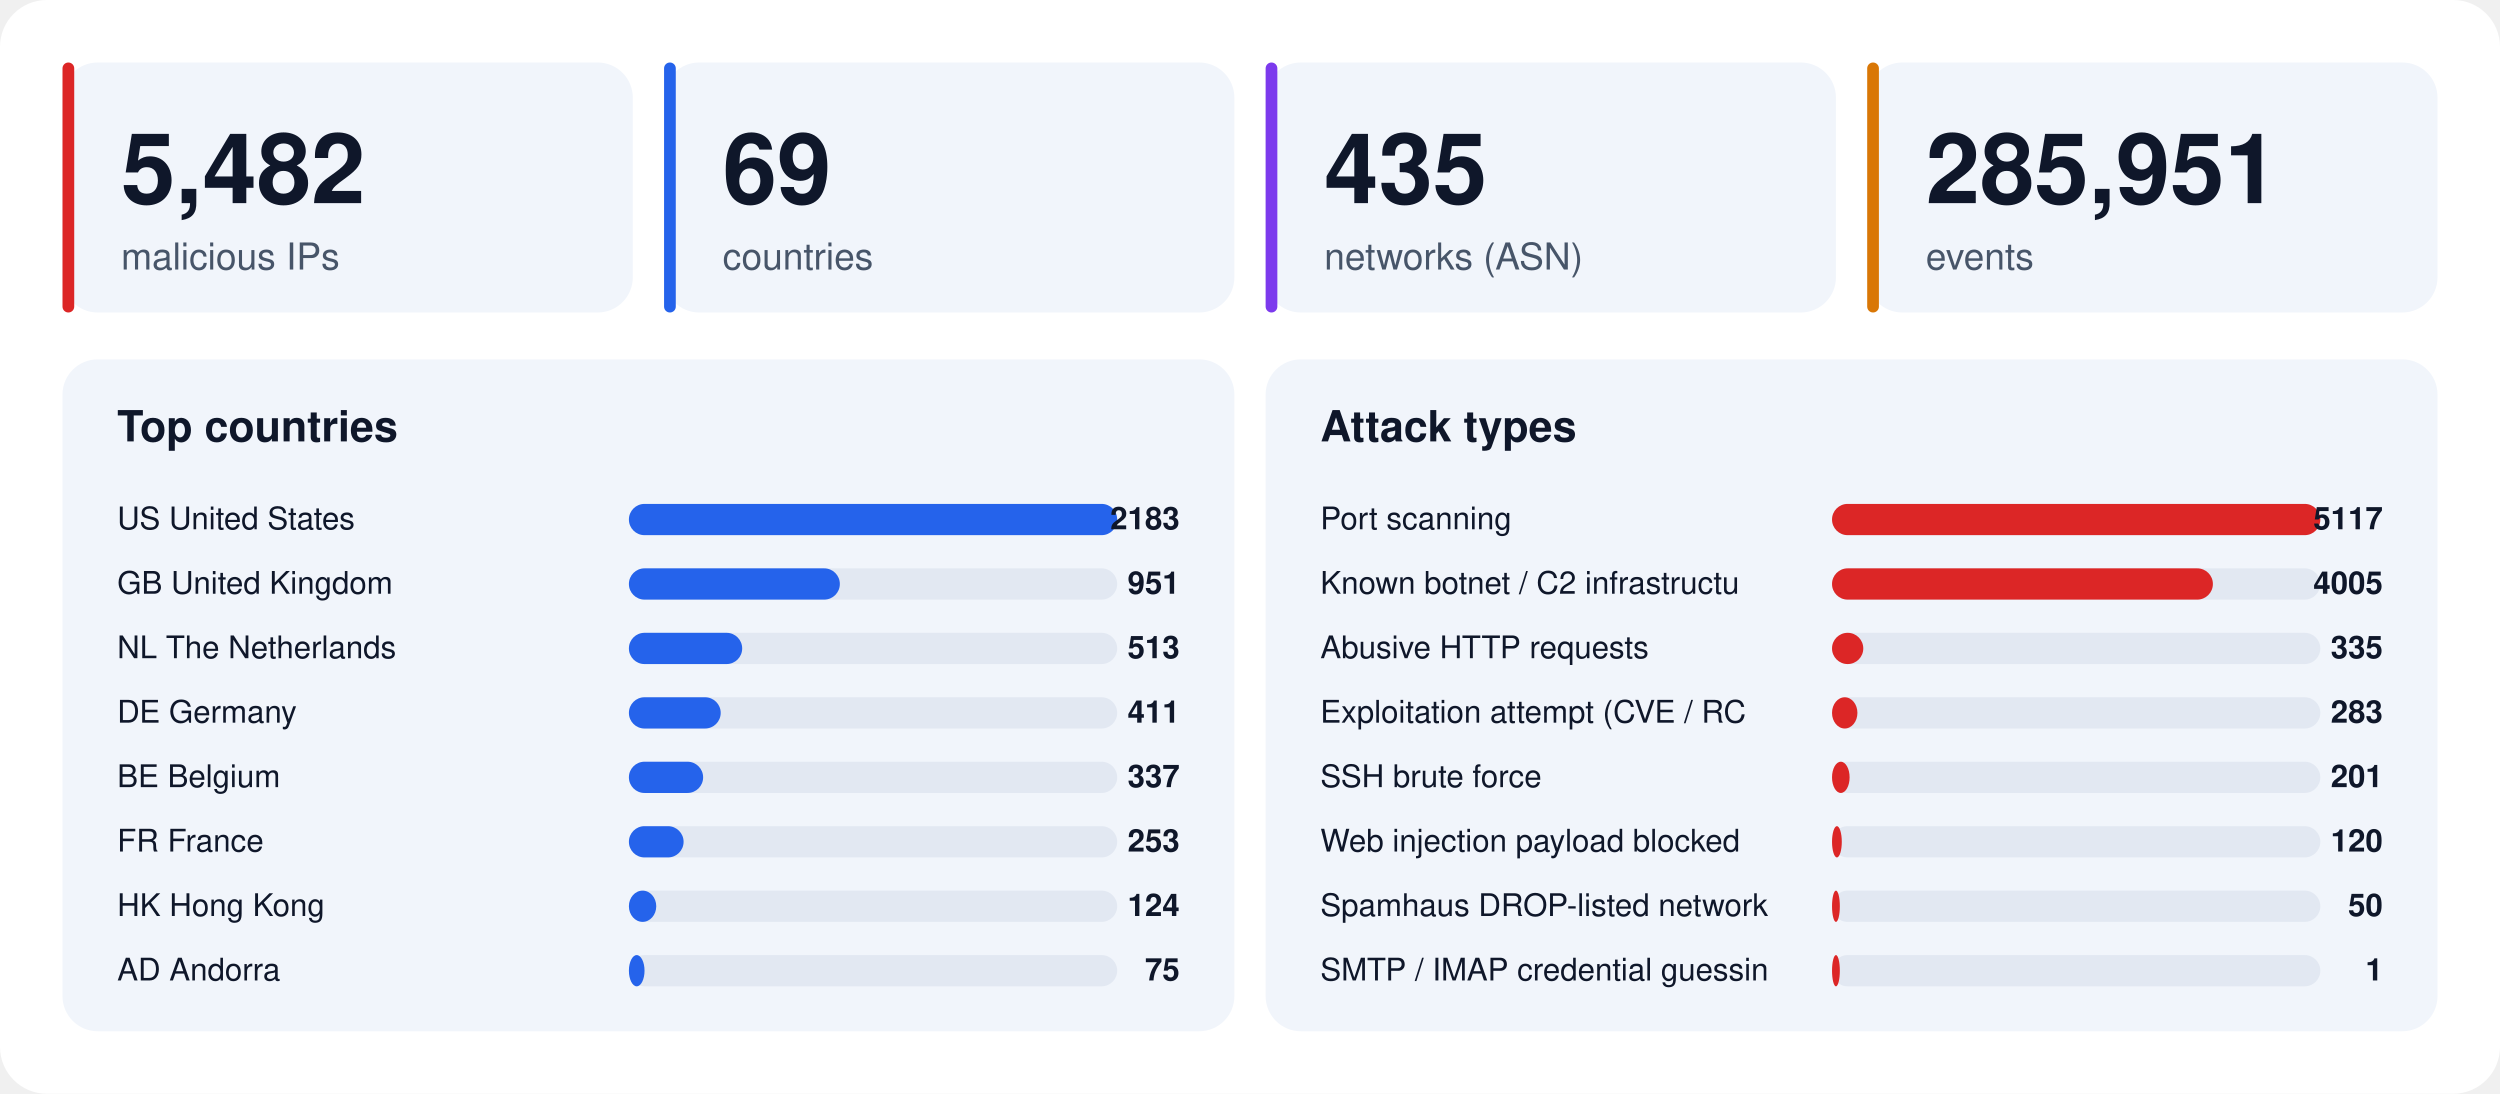
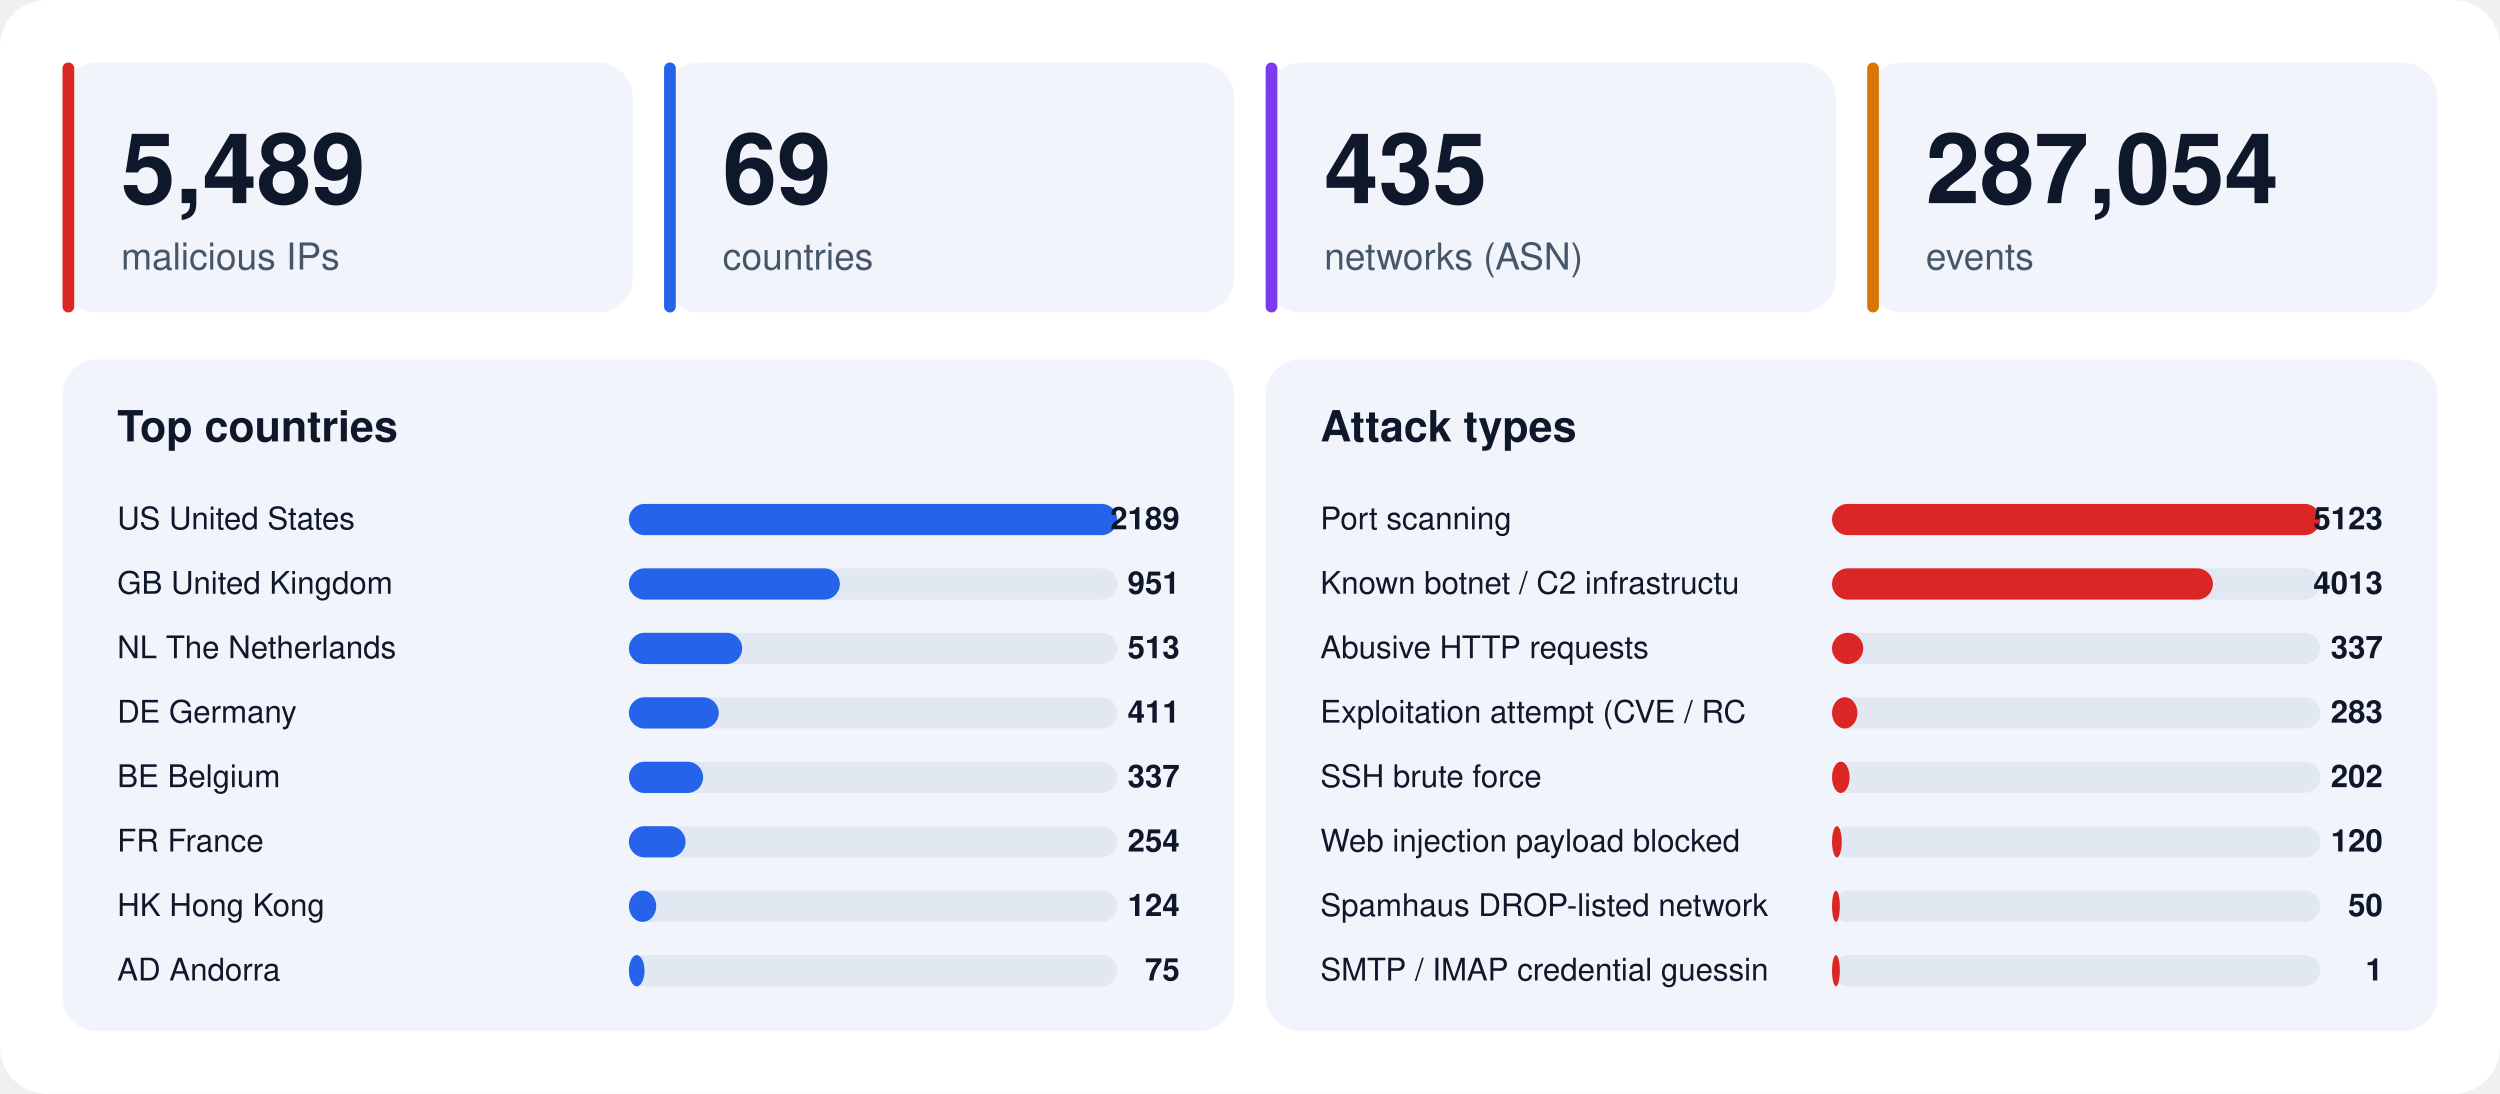
<svg xmlns="http://www.w3.org/2000/svg" width="1280" height="560" viewBox="0 0 1280 560" font-family="-apple-system,BlinkMacSystemFont,'Segoe UI',Helvetica,Arial,sans-serif">
  <rect width="1280" height="560" rx="24" fill="#ffffff" />
  <rect x="32" y="32" width="292" height="128" rx="18" fill="#f1f5fb" />
  <rect x="32" y="32" width="6" height="128" rx="3" fill="#dc2626" />
-   <text x="62" y="104" font-size="50" font-weight="800" fill="#0f172a">5,482</text>
+   <text x="62" y="104" font-size="50" font-weight="800" fill="#0f172a">5,489</text>
  <text x="62" y="138" font-size="19" fill="#475569">malicious IPs</text>
  <rect x="340" y="32" width="292" height="128" rx="18" fill="#f1f5fb" />
  <rect x="340" y="32" width="6" height="128" rx="3" fill="#2563eb" />
  <text x="370" y="104" font-size="50" font-weight="800" fill="#0f172a">69</text>
  <text x="370" y="138" font-size="19" fill="#475569">countries</text>
  <rect x="648" y="32" width="292" height="128" rx="18" fill="#f1f5fb" />
  <rect x="648" y="32" width="6" height="128" rx="3" fill="#7c3aed" />
  <text x="678" y="104" font-size="50" font-weight="800" fill="#0f172a">435</text>
  <text x="678" y="138" font-size="19" fill="#475569">networks (ASN)</text>
  <rect x="956" y="32" width="292" height="128" rx="18" fill="#f1f5fb" />
  <rect x="956" y="32" width="6" height="128" rx="3" fill="#d97706" />
-   <text x="986" y="104" font-size="50" font-weight="800" fill="#0f172a">285,951</text>
+   <text x="986" y="104" font-size="50" font-weight="800" fill="#0f172a">287,054</text>
  <text x="986" y="138" font-size="19" fill="#475569">events</text>
  <rect x="32" y="184" width="600" height="344" rx="18" fill="#f1f5fb" />
  <text x="60" y="226" font-size="22" font-weight="700" fill="#0f172a">Top countries</text>
  <text x="60" y="271" font-size="16" fill="#0f172a">US  United States</text>
  <rect x="322" y="258" width="250" height="16" rx="8" fill="#e2e8f2" />
  <rect x="322" y="258" width="250" height="16" rx="8" fill="#2563eb" />
-   <text x="604" y="271" font-size="16" font-weight="700" text-anchor="end" fill="#0f172a">2183</text>
+   <text x="604" y="271" font-size="16" font-weight="700" text-anchor="end" fill="#0f172a">2189</text>
  <text x="60" y="304" font-size="16" fill="#0f172a">GB  United Kingdom</text>
  <rect x="322" y="291" width="250" height="16" rx="8" fill="#e2e8f2" />
  <rect x="322" y="291" width="108" height="16" rx="8" fill="#2563eb" />
  <text x="604" y="304" font-size="16" font-weight="700" text-anchor="end" fill="#0f172a">951</text>
  <text x="60" y="337" font-size="16" fill="#0f172a">NL  The Netherlands</text>
  <rect x="322" y="324" width="250" height="16" rx="8" fill="#e2e8f2" />
  <rect x="322" y="324" width="58" height="16" rx="8" fill="#2563eb" />
  <text x="604" y="337" font-size="16" font-weight="700" text-anchor="end" fill="#0f172a">513</text>
  <text x="60" y="370" font-size="16" fill="#0f172a">DE  Germany</text>
  <rect x="322" y="357" width="250" height="16" rx="8" fill="#e2e8f2" />
-   <rect x="322" y="357" width="47" height="16" rx="8" fill="#2563eb" />
+   <rect x="322" y="357" width="46" height="16" rx="8" fill="#2563eb" />
  <text x="604" y="370" font-size="16" font-weight="700" text-anchor="end" fill="#0f172a">411</text>
  <text x="60" y="403" font-size="16" fill="#0f172a">BE  Belgium</text>
  <rect x="322" y="390" width="250" height="16" rx="8" fill="#e2e8f2" />
  <rect x="322" y="390" width="38" height="16" rx="8" fill="#2563eb" />
  <text x="604" y="403" font-size="16" font-weight="700" text-anchor="end" fill="#0f172a">337</text>
  <text x="60" y="436" font-size="16" fill="#0f172a">FR  France</text>
  <rect x="322" y="423" width="250" height="16" rx="8" fill="#e2e8f2" />
-   <rect x="322" y="423" width="28" height="16" rx="8" fill="#2563eb" />
-   <text x="604" y="436" font-size="16" font-weight="700" text-anchor="end" fill="#0f172a">253</text>
+   <rect x="322" y="423" width="29" height="16" rx="8" fill="#2563eb" />
+   <text x="604" y="436" font-size="16" font-weight="700" text-anchor="end" fill="#0f172a">254</text>
  <text x="60" y="469" font-size="16" fill="#0f172a">HK  Hong Kong</text>
  <rect x="322" y="456" width="250" height="16" rx="8" fill="#e2e8f2" />
  <rect x="322" y="456" width="14" height="16" rx="8" fill="#2563eb" />
  <text x="604" y="469" font-size="16" font-weight="700" text-anchor="end" fill="#0f172a">124</text>
  <text x="60" y="502" font-size="16" fill="#0f172a">AD  Andorra</text>
  <rect x="322" y="489" width="250" height="16" rx="8" fill="#e2e8f2" />
  <rect x="322" y="489" width="8" height="16" rx="8" fill="#2563eb" />
  <text x="604" y="502" font-size="16" font-weight="700" text-anchor="end" fill="#0f172a">75</text>
  <rect x="648" y="184" width="600" height="344" rx="18" fill="#f1f5fb" />
  <text x="676" y="226" font-size="22" font-weight="700" fill="#0f172a">Attack types</text>
  <text x="676" y="271" font-size="16" fill="#0f172a">Port scanning</text>
  <rect x="938" y="258" width="250" height="16" rx="8" fill="#e2e8f2" />
  <rect x="938" y="258" width="250" height="16" rx="8" fill="#dc2626" />
-   <text x="1220" y="271" font-size="16" font-weight="700" text-anchor="end" fill="#0f172a">5117</text>
+   <text x="1220" y="271" font-size="16" font-weight="700" text-anchor="end" fill="#0f172a">5123</text>
  <text x="676" y="304" font-size="16" fill="#0f172a">Known botnet / C2 infrastructu</text>
  <rect x="938" y="291" width="250" height="16" rx="8" fill="#e2e8f2" />
  <rect x="938" y="291" width="195" height="16" rx="8" fill="#dc2626" />
-   <text x="1220" y="304" font-size="16" font-weight="700" text-anchor="end" fill="#0f172a">4005</text>
+   <text x="1220" y="304" font-size="16" font-weight="700" text-anchor="end" fill="#0f172a">4013</text>
  <text x="676" y="337" font-size="16" fill="#0f172a">Abusive HTTP requests</text>
  <rect x="938" y="324" width="250" height="16" rx="8" fill="#e2e8f2" />
  <rect x="938" y="324" width="16" height="16" rx="8" fill="#dc2626" />
-   <text x="1220" y="337" font-size="16" font-weight="700" text-anchor="end" fill="#0f172a">335</text>
+   <text x="1220" y="337" font-size="16" font-weight="700" text-anchor="end" fill="#0f172a">337</text>
  <text x="676" y="370" font-size="16" fill="#0f172a">Exploitation attempt (CVE / RC</text>
  <rect x="938" y="357" width="250" height="16" rx="8" fill="#e2e8f2" />
  <rect x="938" y="357" width="13" height="16" rx="8" fill="#dc2626" />
  <text x="1220" y="370" font-size="16" font-weight="700" text-anchor="end" fill="#0f172a">283</text>
  <text x="676" y="403" font-size="16" fill="#0f172a">SSH brute force</text>
  <rect x="938" y="390" width="250" height="16" rx="8" fill="#e2e8f2" />
  <rect x="938" y="390" width="9" height="16" rx="8" fill="#dc2626" />
-   <text x="1220" y="403" font-size="16" font-weight="700" text-anchor="end" fill="#0f172a">201</text>
+   <text x="1220" y="403" font-size="16" font-weight="700" text-anchor="end" fill="#0f172a">202</text>
  <text x="676" y="436" font-size="16" fill="#0f172a">Web injection payload blocked </text>
  <rect x="938" y="423" width="250" height="16" rx="8" fill="#e2e8f2" />
  <rect x="938" y="423" width="5" height="16" rx="8" fill="#dc2626" />
  <text x="1220" y="436" font-size="16" font-weight="700" text-anchor="end" fill="#0f172a">120</text>
  <text x="676" y="469" font-size="16" fill="#0f172a">Spamhaus DROP-listed network</text>
  <rect x="938" y="456" width="250" height="16" rx="8" fill="#e2e8f2" />
  <rect x="938" y="456" width="4" height="16" rx="8" fill="#dc2626" />
  <text x="1220" y="469" font-size="16" font-weight="700" text-anchor="end" fill="#0f172a">50</text>
  <text x="676" y="502" font-size="16" fill="#0f172a">SMTP / IMAP credential guessin</text>
  <rect x="938" y="489" width="250" height="16" rx="8" fill="#e2e8f2" />
  <rect x="938" y="489" width="4" height="16" rx="8" fill="#dc2626" />
  <text x="1220" y="502" font-size="16" font-weight="700" text-anchor="end" fill="#0f172a">1</text>
</svg>
